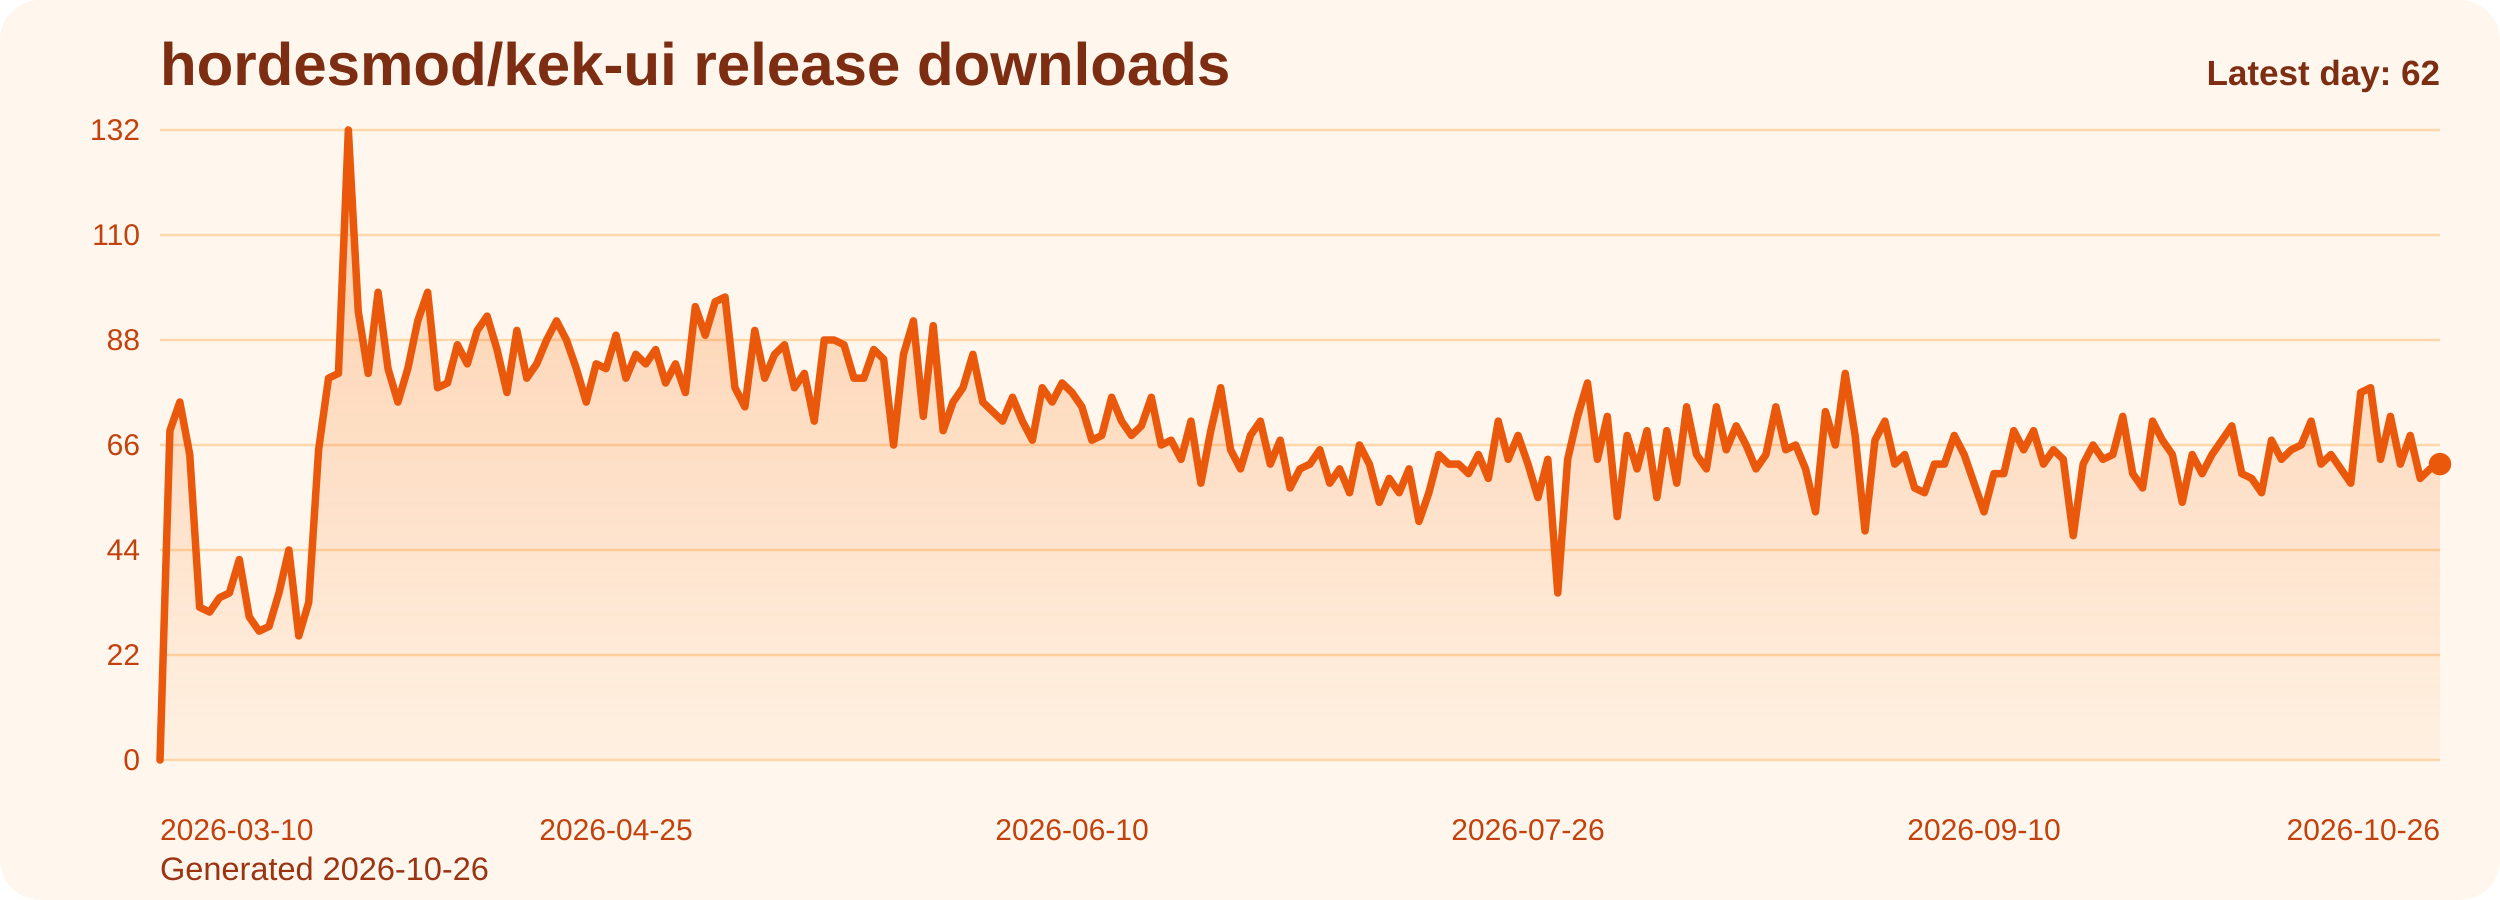
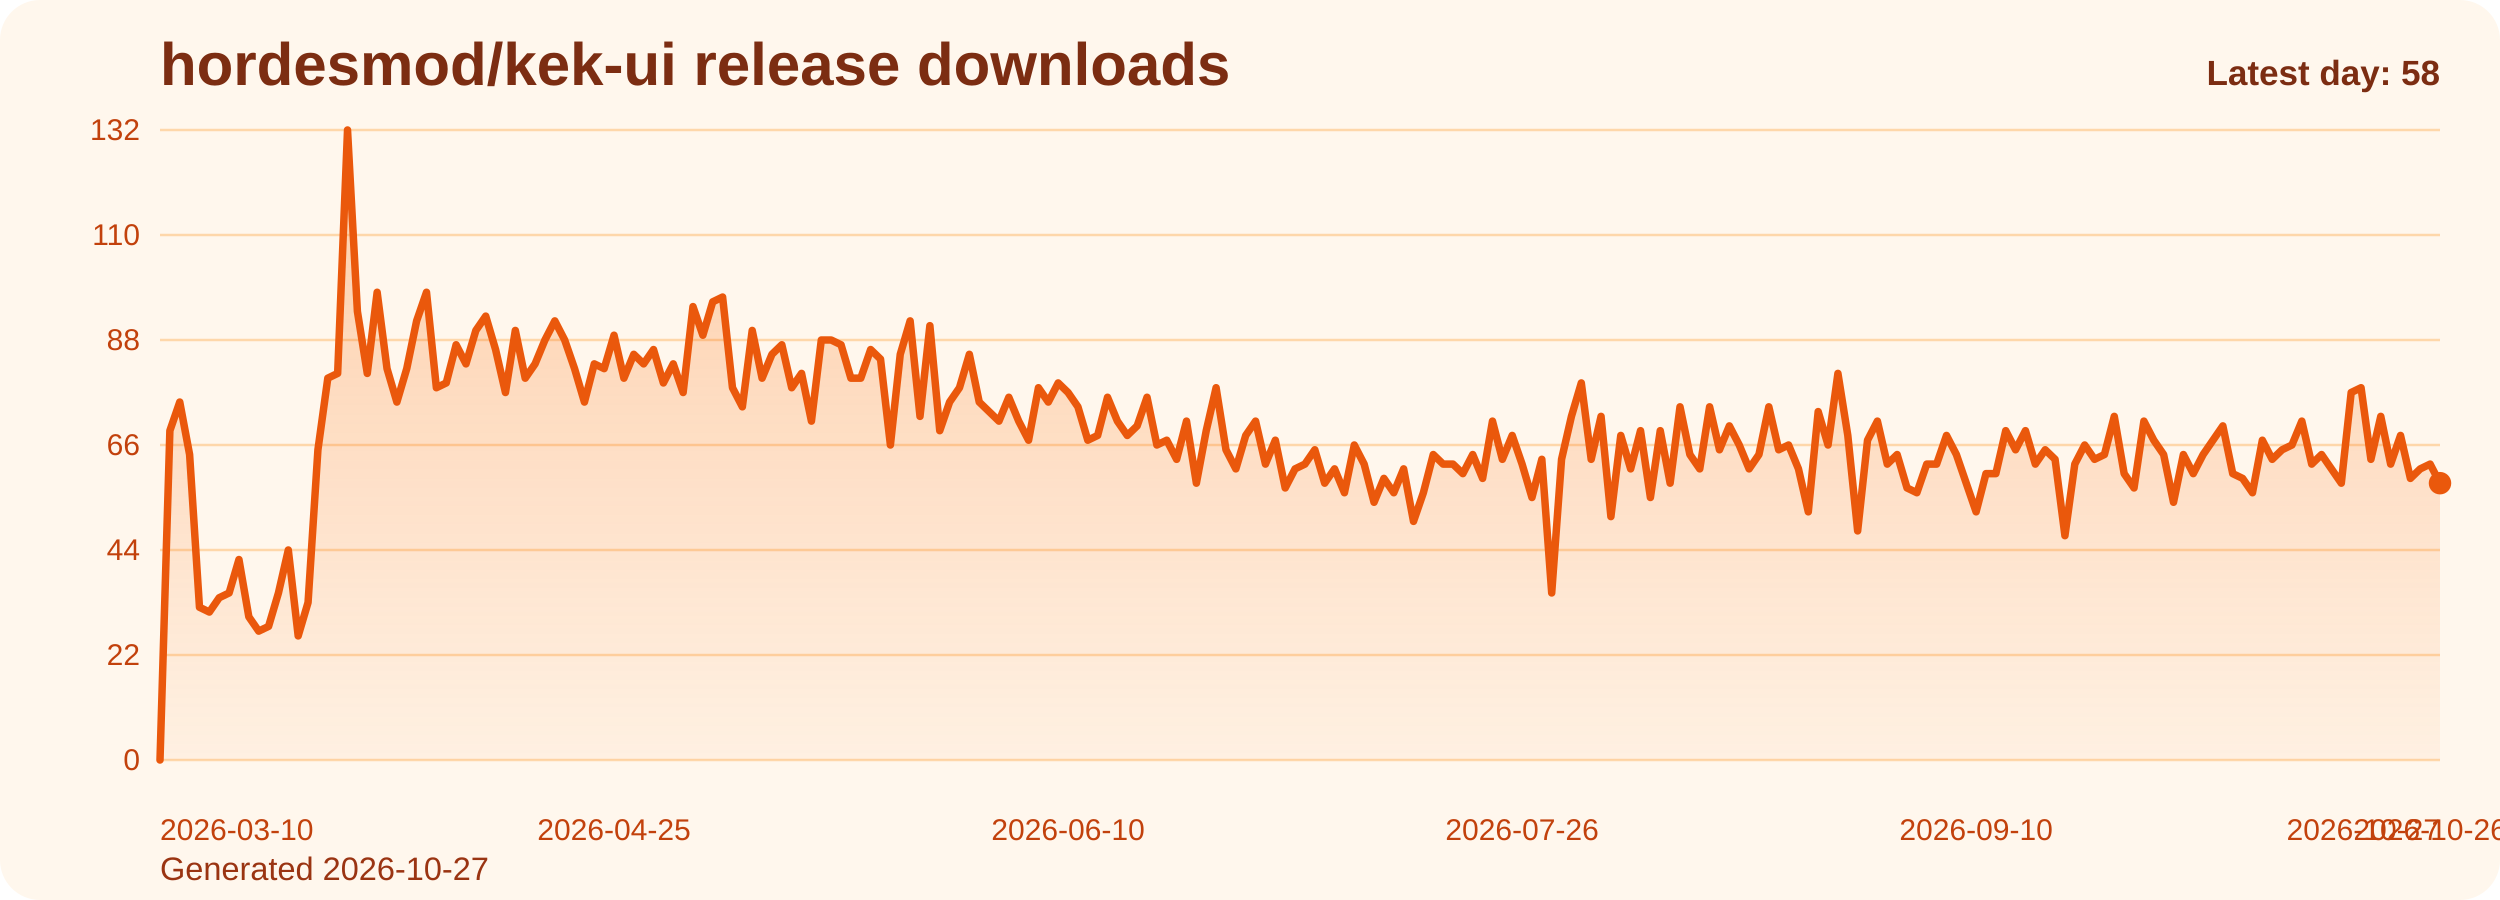
<svg xmlns="http://www.w3.org/2000/svg" viewBox="0 0 1000 360" role="img" aria-label="hordesmod/kek-ui release downloads chart">
  <defs>
    <linearGradient id="fill-daily-orange" x1="0" y1="0" x2="0" y2="1">
      <stop offset="0%" stop-color="#f97316" stop-opacity="0.32" />
      <stop offset="100%" stop-color="#f97316" stop-opacity="0.05" />
    </linearGradient>
    <style>
      .bg { fill: #fff7ed; }
      .title { font: 700 24px Arial, sans-serif; fill: #7c2d12; }
      .sub { font: 400 13px Arial, sans-serif; fill: #9a3412; }
      .grid { stroke: #fed7aa; stroke-width: 1; }
      .axis { font: 400 12px Arial, sans-serif; fill: #c2410c; }
      .line { fill: none; stroke: #ea580c; stroke-width: 3; stroke-linecap: round; stroke-linejoin: round; }
      .dot { fill: #ea580c; }
      .value { font: 600 11px Arial, sans-serif; fill: #9a3412; }
      .latest { font: 700 14px Arial, sans-serif; fill: #7c2d12; }
    </style>
  </defs>
  <rect class="bg" x="0" y="0" width="1000" height="360" rx="16" />
  <text class="title" x="64" y="34">hordesmod/kek-ui release downloads</text>
-   <text class="sub" x="64" y="352">Generated 2026-10-26</text>
+   <text class="sub" x="64" y="352">Generated 2026-10-27</text>
  <line x1="64" y1="52.00" x2="976" y2="52.00" class="grid" />
  <text x="56" y="56.00" text-anchor="end" class="axis">132</text>
  <line x1="64" y1="94.00" x2="976" y2="94.00" class="grid" />
  <text x="56" y="98.00" text-anchor="end" class="axis">110</text>
  <line x1="64" y1="136.00" x2="976" y2="136.00" class="grid" />
  <text x="56" y="140.00" text-anchor="end" class="axis">88</text>
  <line x1="64" y1="178.00" x2="976" y2="178.00" class="grid" />
  <text x="56" y="182.00" text-anchor="end" class="axis">66</text>
  <line x1="64" y1="220.00" x2="976" y2="220.00" class="grid" />
  <text x="56" y="224.00" text-anchor="end" class="axis">44</text>
  <line x1="64" y1="262.00" x2="976" y2="262.00" class="grid" />
  <text x="56" y="266.00" text-anchor="end" class="axis">22</text>
  <line x1="64" y1="304.00" x2="976" y2="304.00" class="grid" />
  <text x="56" y="308.00" text-anchor="end" class="axis">0</text>
-   <path d="M 64.00 304 L 64.00 304.00 L 67.97 172.27 L 71.93 160.82 L 75.90 181.82 L 79.86 242.91 L 83.83 244.82 L 87.79 239.09 L 91.76 237.18 L 95.72 223.82 L 99.69 246.73 L 103.65 252.45 L 107.62 250.55 L 111.58 237.18 L 115.55 220.00 L 119.51 254.36 L 123.48 241.00 L 127.44 179.91 L 131.41 151.27 L 135.37 149.36 L 139.34 52.00 L 143.30 124.55 L 147.27 149.36 L 151.23 116.91 L 155.20 147.45 L 159.17 160.82 L 163.13 147.45 L 167.10 128.36 L 171.06 116.91 L 175.03 155.09 L 178.99 153.18 L 182.96 137.91 L 186.92 145.55 L 190.89 132.18 L 194.85 126.45 L 198.82 139.82 L 202.78 157.00 L 206.75 132.18 L 210.71 151.27 L 214.68 145.55 L 218.64 136.00 L 222.61 128.36 L 226.57 136.00 L 230.54 147.45 L 234.50 160.82 L 238.47 145.55 L 242.43 147.45 L 246.40 134.09 L 250.37 151.27 L 254.33 141.73 L 258.30 145.55 L 262.26 139.82 L 266.23 153.18 L 270.19 145.55 L 274.16 157.00 L 278.12 122.64 L 282.09 134.09 L 286.05 120.73 L 290.02 118.82 L 293.98 155.09 L 297.95 162.73 L 301.91 132.18 L 305.88 151.27 L 309.84 141.73 L 313.81 137.91 L 317.77 155.09 L 321.74 149.36 L 325.70 168.45 L 329.67 136.00 L 333.63 136.00 L 337.60 137.91 L 341.57 151.27 L 345.53 151.27 L 349.50 139.82 L 353.46 143.64 L 357.43 178.00 L 361.39 141.73 L 365.36 128.36 L 369.32 166.55 L 373.29 130.27 L 377.25 172.27 L 381.22 160.82 L 385.18 155.09 L 389.15 141.73 L 393.11 160.82 L 397.08 164.64 L 401.04 168.45 L 405.01 158.91 L 408.97 168.45 L 412.94 176.09 L 416.90 155.09 L 420.87 160.82 L 424.83 153.18 L 428.80 157.00 L 432.77 162.73 L 436.73 176.09 L 440.70 174.18 L 444.66 158.91 L 448.63 168.45 L 452.59 174.18 L 456.56 170.36 L 460.52 158.91 L 464.49 178.00 L 468.45 176.09 L 472.42 183.73 L 476.38 168.45 L 480.35 193.27 L 484.31 172.27 L 488.28 155.09 L 492.24 179.91 L 496.21 187.55 L 500.17 174.18 L 504.14 168.45 L 508.10 185.64 L 512.07 176.09 L 516.03 195.18 L 520.00 187.55 L 523.97 185.64 L 527.93 179.91 L 531.90 193.27 L 535.86 187.55 L 539.83 197.09 L 543.79 178.00 L 547.76 185.64 L 551.72 200.91 L 555.69 191.36 L 559.65 197.09 L 563.62 187.55 L 567.58 208.55 L 571.55 197.09 L 575.51 181.82 L 579.48 185.64 L 583.44 185.64 L 587.41 189.45 L 591.37 181.82 L 595.34 191.36 L 599.30 168.45 L 603.27 183.73 L 607.23 174.18 L 611.20 185.64 L 615.17 199.00 L 619.13 183.73 L 623.10 237.18 L 627.06 183.73 L 631.03 166.55 L 634.99 153.18 L 638.96 183.73 L 642.92 166.55 L 646.89 206.64 L 650.85 174.18 L 654.82 187.55 L 658.78 172.27 L 662.75 199.00 L 666.71 172.27 L 670.68 193.27 L 674.64 162.73 L 678.61 181.82 L 682.57 187.55 L 686.54 162.73 L 690.50 179.91 L 694.47 170.36 L 698.43 178.00 L 702.40 187.55 L 706.37 181.82 L 710.33 162.73 L 714.30 179.91 L 718.26 178.00 L 722.23 187.55 L 726.19 204.73 L 730.16 164.64 L 734.12 178.00 L 738.09 149.36 L 742.05 174.18 L 746.02 212.36 L 749.98 176.09 L 753.95 168.45 L 757.91 185.64 L 761.88 181.82 L 765.84 195.18 L 769.81 197.09 L 773.77 185.64 L 777.74 185.64 L 781.70 174.18 L 785.67 181.82 L 789.63 193.27 L 793.60 204.73 L 797.57 189.45 L 801.53 189.45 L 805.50 172.27 L 809.46 179.91 L 813.43 172.27 L 817.39 185.64 L 821.36 179.91 L 825.32 183.73 L 829.29 214.27 L 833.25 185.64 L 837.22 178.00 L 841.18 183.73 L 845.15 181.82 L 849.11 166.55 L 853.08 189.45 L 857.04 195.18 L 861.01 168.45 L 864.97 176.09 L 868.94 181.82 L 872.90 200.91 L 876.87 181.82 L 880.83 189.45 L 884.80 181.82 L 888.77 176.09 L 892.73 170.36 L 896.70 189.45 L 900.66 191.36 L 904.63 197.09 L 908.59 176.09 L 912.56 183.73 L 916.52 179.91 L 920.49 178.00 L 924.45 168.45 L 928.42 185.64 L 932.38 181.82 L 936.35 187.55 L 940.31 193.27 L 944.28 157.00 L 948.24 155.09 L 952.21 183.73 L 956.17 166.55 L 960.14 185.64 L 964.10 174.18 L 968.07 191.36 L 972.03 187.55 L 976.00 185.64 L 976.00 304 Z" fill="url(#fill-daily-orange)" />
-   <polyline class="line" points="64.00,304.00 67.97,172.27 71.93,160.82 75.90,181.82 79.86,242.91 83.83,244.82 87.79,239.09 91.76,237.18 95.72,223.82 99.69,246.73 103.65,252.45 107.62,250.55 111.58,237.18 115.55,220.00 119.51,254.36 123.48,241.00 127.44,179.91 131.41,151.27 135.37,149.36 139.34,52.00 143.30,124.55 147.27,149.36 151.23,116.91 155.20,147.45 159.17,160.82 163.13,147.45 167.10,128.36 171.06,116.91 175.03,155.09 178.99,153.18 182.96,137.91 186.92,145.55 190.89,132.18 194.85,126.45 198.82,139.82 202.78,157.00 206.75,132.18 210.71,151.27 214.68,145.55 218.64,136.00 222.61,128.36 226.57,136.00 230.54,147.45 234.50,160.82 238.47,145.55 242.43,147.45 246.40,134.09 250.37,151.27 254.33,141.73 258.30,145.55 262.26,139.82 266.23,153.18 270.19,145.55 274.16,157.00 278.12,122.64 282.09,134.09 286.05,120.73 290.02,118.82 293.98,155.09 297.95,162.73 301.91,132.18 305.88,151.27 309.84,141.73 313.81,137.91 317.77,155.09 321.74,149.36 325.70,168.45 329.67,136.00 333.63,136.00 337.60,137.91 341.57,151.27 345.53,151.27 349.50,139.82 353.46,143.64 357.43,178.00 361.39,141.73 365.36,128.36 369.32,166.55 373.29,130.27 377.25,172.27 381.22,160.82 385.18,155.09 389.15,141.73 393.11,160.82 397.08,164.64 401.04,168.45 405.01,158.91 408.97,168.45 412.94,176.09 416.90,155.09 420.87,160.82 424.83,153.18 428.80,157.00 432.77,162.73 436.73,176.09 440.70,174.18 444.66,158.91 448.63,168.45 452.59,174.18 456.56,170.36 460.52,158.91 464.49,178.00 468.45,176.09 472.42,183.73 476.38,168.45 480.35,193.27 484.31,172.27 488.28,155.09 492.24,179.91 496.21,187.55 500.17,174.18 504.14,168.45 508.10,185.64 512.07,176.09 516.03,195.18 520.00,187.55 523.97,185.64 527.93,179.91 531.90,193.27 535.86,187.55 539.83,197.09 543.79,178.00 547.76,185.64 551.72,200.91 555.69,191.36 559.65,197.09 563.62,187.55 567.58,208.55 571.55,197.09 575.51,181.82 579.48,185.64 583.44,185.64 587.41,189.45 591.37,181.82 595.34,191.36 599.30,168.45 603.27,183.73 607.23,174.18 611.20,185.64 615.17,199.00 619.13,183.73 623.10,237.18 627.06,183.73 631.03,166.55 634.99,153.18 638.96,183.73 642.92,166.55 646.89,206.64 650.85,174.18 654.82,187.55 658.78,172.27 662.75,199.00 666.71,172.27 670.68,193.27 674.64,162.73 678.61,181.82 682.57,187.55 686.54,162.73 690.50,179.91 694.47,170.36 698.43,178.00 702.40,187.55 706.37,181.82 710.33,162.73 714.30,179.91 718.26,178.00 722.23,187.55 726.19,204.73 730.16,164.64 734.12,178.00 738.09,149.36 742.05,174.18 746.02,212.36 749.98,176.09 753.95,168.45 757.91,185.64 761.88,181.82 765.84,195.18 769.81,197.09 773.77,185.64 777.74,185.64 781.70,174.18 785.67,181.82 789.63,193.27 793.60,204.73 797.57,189.45 801.53,189.45 805.50,172.27 809.46,179.91 813.43,172.27 817.39,185.64 821.36,179.91 825.32,183.73 829.29,214.27 833.25,185.64 837.22,178.00 841.18,183.73 845.15,181.82 849.11,166.55 853.08,189.45 857.04,195.18 861.01,168.45 864.97,176.09 868.94,181.82 872.90,200.91 876.87,181.82 880.83,189.45 884.80,181.82 888.77,176.09 892.73,170.36 896.70,189.45 900.66,191.36 904.63,197.09 908.59,176.09 912.56,183.73 916.52,179.91 920.49,178.00 924.45,168.45 928.42,185.64 932.38,181.82 936.35,187.55 940.31,193.27 944.28,157.00 948.24,155.09 952.21,183.73 956.17,166.55 960.14,185.64 964.10,174.18 968.07,191.36 972.03,187.55 976.00,185.64" />
-   <circle class="dot" cx="976.00" cy="185.64" r="4.5" />
+   <path d="M 64.00 304 L 64.00 304.00 L 67.95 172.27 L 71.90 160.82 L 75.84 181.82 L 79.79 242.91 L 83.74 244.82 L 87.69 239.09 L 91.64 237.18 L 95.58 223.82 L 99.53 246.73 L 103.48 252.45 L 107.43 250.55 L 111.38 237.18 L 115.32 220.00 L 119.27 254.36 L 123.22 241.00 L 127.17 179.91 L 131.12 151.27 L 135.06 149.36 L 139.01 52.00 L 142.96 124.55 L 146.91 149.36 L 150.86 116.91 L 154.81 147.45 L 158.75 160.82 L 162.70 147.45 L 166.65 128.36 L 170.60 116.91 L 174.55 155.09 L 178.49 153.18 L 182.44 137.91 L 186.39 145.55 L 190.34 132.18 L 194.29 126.45 L 198.23 139.82 L 202.18 157.00 L 206.13 132.18 L 210.08 151.27 L 214.03 145.55 L 217.97 136.00 L 221.92 128.36 L 225.87 136.00 L 229.82 147.45 L 233.77 160.82 L 237.71 145.55 L 241.66 147.45 L 245.61 134.09 L 249.56 151.27 L 253.51 141.73 L 257.45 145.55 L 261.40 139.82 L 265.35 153.18 L 269.30 145.55 L 273.25 157.00 L 277.19 122.64 L 281.14 134.09 L 285.09 120.73 L 289.04 118.82 L 292.99 155.09 L 296.94 162.73 L 300.88 132.18 L 304.83 151.27 L 308.78 141.73 L 312.73 137.91 L 316.68 155.09 L 320.62 149.36 L 324.57 168.45 L 328.52 136.00 L 332.47 136.00 L 336.42 137.91 L 340.36 151.27 L 344.31 151.27 L 348.26 139.82 L 352.21 143.64 L 356.16 178.00 L 360.10 141.73 L 364.05 128.36 L 368.00 166.55 L 371.95 130.27 L 375.90 172.27 L 379.84 160.82 L 383.79 155.09 L 387.74 141.73 L 391.69 160.82 L 395.64 164.64 L 399.58 168.45 L 403.53 158.91 L 407.48 168.45 L 411.43 176.09 L 415.38 155.09 L 419.32 160.82 L 423.27 153.18 L 427.22 157.00 L 431.17 162.73 L 435.12 176.09 L 439.06 174.18 L 443.01 158.91 L 446.96 168.45 L 450.91 174.18 L 454.86 170.36 L 458.81 158.91 L 462.75 178.00 L 466.70 176.09 L 470.65 183.73 L 474.60 168.45 L 478.55 193.27 L 482.49 172.27 L 486.44 155.09 L 490.39 179.91 L 494.34 187.55 L 498.29 174.18 L 502.23 168.45 L 506.18 185.64 L 510.13 176.09 L 514.08 195.18 L 518.03 187.55 L 521.97 185.64 L 525.92 179.91 L 529.87 193.27 L 533.82 187.55 L 537.77 197.09 L 541.71 178.00 L 545.66 185.64 L 549.61 200.91 L 553.56 191.36 L 557.51 197.09 L 561.45 187.55 L 565.40 208.55 L 569.35 197.09 L 573.30 181.82 L 577.25 185.64 L 581.19 185.64 L 585.14 189.45 L 589.09 181.82 L 593.04 191.36 L 596.99 168.45 L 600.94 183.73 L 604.88 174.18 L 608.83 185.64 L 612.78 199.00 L 616.73 183.73 L 620.68 237.18 L 624.62 183.73 L 628.57 166.55 L 632.52 153.18 L 636.47 183.73 L 640.42 166.55 L 644.36 206.64 L 648.31 174.18 L 652.26 187.55 L 656.21 172.27 L 660.16 199.00 L 664.10 172.27 L 668.05 193.27 L 672.00 162.73 L 675.95 181.82 L 679.90 187.55 L 683.84 162.73 L 687.79 179.91 L 691.74 170.36 L 695.69 178.00 L 699.64 187.55 L 703.58 181.82 L 707.53 162.73 L 711.48 179.91 L 715.43 178.00 L 719.38 187.55 L 723.32 204.73 L 727.27 164.64 L 731.22 178.00 L 735.17 149.36 L 739.12 174.18 L 743.06 212.36 L 747.01 176.09 L 750.96 168.45 L 754.91 185.64 L 758.86 181.82 L 762.81 195.18 L 766.75 197.09 L 770.70 185.64 L 774.65 185.64 L 778.60 174.18 L 782.55 181.82 L 786.49 193.27 L 790.44 204.73 L 794.39 189.45 L 798.34 189.45 L 802.29 172.27 L 806.23 179.91 L 810.18 172.27 L 814.13 185.64 L 818.08 179.91 L 822.03 183.73 L 825.97 214.27 L 829.92 185.64 L 833.87 178.00 L 837.82 183.73 L 841.77 181.82 L 845.71 166.55 L 849.66 189.45 L 853.61 195.18 L 857.56 168.45 L 861.51 176.09 L 865.45 181.82 L 869.40 200.91 L 873.35 181.82 L 877.30 189.45 L 881.25 181.82 L 885.19 176.09 L 889.14 170.36 L 893.09 189.45 L 897.04 191.36 L 900.99 197.09 L 904.94 176.09 L 908.88 183.73 L 912.83 179.91 L 916.78 178.00 L 920.73 168.45 L 924.68 185.64 L 928.62 181.82 L 932.57 187.55 L 936.52 193.27 L 940.47 157.00 L 944.42 155.09 L 948.36 183.73 L 952.31 166.55 L 956.26 185.64 L 960.21 174.18 L 964.16 191.36 L 968.10 187.55 L 972.05 185.64 L 976.00 193.27 L 976.00 304 Z" fill="url(#fill-daily-orange)" />
+   <polyline class="line" points="64.00,304.00 67.95,172.27 71.90,160.82 75.84,181.82 79.79,242.91 83.74,244.82 87.69,239.09 91.64,237.18 95.58,223.82 99.53,246.73 103.48,252.45 107.43,250.55 111.38,237.18 115.32,220.00 119.27,254.36 123.22,241.00 127.17,179.91 131.12,151.27 135.06,149.36 139.01,52.00 142.96,124.55 146.91,149.36 150.86,116.91 154.81,147.45 158.75,160.82 162.70,147.45 166.65,128.36 170.60,116.91 174.55,155.09 178.49,153.18 182.44,137.91 186.39,145.55 190.34,132.18 194.29,126.45 198.23,139.82 202.18,157.00 206.13,132.18 210.08,151.27 214.03,145.55 217.97,136.00 221.92,128.36 225.87,136.00 229.82,147.45 233.77,160.82 237.71,145.55 241.66,147.45 245.61,134.09 249.56,151.27 253.51,141.73 257.45,145.55 261.40,139.82 265.35,153.18 269.30,145.55 273.25,157.00 277.19,122.64 281.14,134.09 285.09,120.73 289.04,118.82 292.99,155.09 296.94,162.73 300.88,132.18 304.83,151.27 308.78,141.73 312.73,137.91 316.68,155.09 320.62,149.36 324.57,168.45 328.52,136.00 332.47,136.00 336.42,137.91 340.36,151.27 344.31,151.27 348.26,139.82 352.21,143.64 356.16,178.00 360.10,141.73 364.05,128.36 368.00,166.55 371.95,130.27 375.90,172.27 379.84,160.82 383.79,155.09 387.74,141.73 391.69,160.82 395.64,164.64 399.58,168.45 403.53,158.91 407.48,168.45 411.43,176.09 415.38,155.09 419.32,160.82 423.27,153.18 427.22,157.00 431.17,162.73 435.12,176.09 439.06,174.18 443.01,158.91 446.96,168.45 450.91,174.18 454.86,170.36 458.81,158.91 462.75,178.00 466.70,176.09 470.65,183.73 474.60,168.45 478.55,193.27 482.49,172.27 486.44,155.09 490.39,179.91 494.34,187.55 498.29,174.18 502.23,168.45 506.18,185.64 510.13,176.09 514.08,195.18 518.03,187.55 521.97,185.64 525.92,179.91 529.87,193.27 533.82,187.55 537.77,197.09 541.71,178.00 545.66,185.64 549.61,200.91 553.56,191.36 557.51,197.09 561.45,187.55 565.40,208.55 569.35,197.09 573.30,181.82 577.25,185.64 581.19,185.64 585.14,189.45 589.09,181.82 593.04,191.36 596.99,168.45 600.94,183.73 604.88,174.18 608.83,185.64 612.78,199.00 616.73,183.73 620.68,237.18 624.62,183.73 628.57,166.55 632.52,153.18 636.47,183.73 640.42,166.55 644.36,206.64 648.31,174.18 652.26,187.55 656.21,172.27 660.16,199.00 664.10,172.27 668.05,193.27 672.00,162.73 675.95,181.82 679.90,187.55 683.84,162.73 687.79,179.91 691.74,170.36 695.69,178.00 699.64,187.55 703.58,181.82 707.53,162.73 711.48,179.91 715.43,178.00 719.38,187.55 723.32,204.73 727.27,164.64 731.22,178.00 735.17,149.36 739.12,174.18 743.06,212.36 747.01,176.09 750.96,168.45 754.91,185.64 758.86,181.82 762.81,195.18 766.75,197.09 770.70,185.64 774.65,185.64 778.60,174.18 782.55,181.82 786.49,193.27 790.44,204.73 794.39,189.45 798.34,189.45 802.29,172.27 806.23,179.91 810.18,172.27 814.13,185.64 818.08,179.91 822.03,183.73 825.97,214.27 829.92,185.64 833.87,178.00 837.82,183.73 841.77,181.82 845.71,166.55 849.66,189.45 853.61,195.18 857.56,168.45 861.51,176.09 865.45,181.82 869.40,200.91 873.35,181.82 877.30,189.45 881.25,181.82 885.19,176.09 889.14,170.36 893.09,189.45 897.04,191.36 900.99,197.09 904.94,176.09 908.88,183.73 912.83,179.91 916.78,178.00 920.73,168.45 924.68,185.64 928.62,181.82 932.57,187.55 936.52,193.27 940.47,157.00 944.42,155.09 948.36,183.73 952.31,166.55 956.26,185.64 960.21,174.18 964.16,191.36 968.10,187.55 972.05,185.64 976.00,193.27" />
+   <circle class="dot" cx="976.00" cy="193.27" r="4.5" />
  <text class="axis" x="64.00" y="336" text-anchor="start">2026-03-10</text>
-   <text class="axis" x="246.40" y="336" text-anchor="middle">2026-04-25</text>
-   <text class="axis" x="428.80" y="336" text-anchor="middle">2026-06-10</text>
-   <text class="axis" x="611.20" y="336" text-anchor="middle">2026-07-26</text>
-   <text class="axis" x="793.60" y="336" text-anchor="middle">2026-09-10</text>
-   <text class="axis" x="976.00" y="336" text-anchor="end">2026-10-26</text>
-   <text class="latest" x="976" y="34" text-anchor="end">Latest day: 62</text>
+   <text class="axis" x="245.61" y="336" text-anchor="middle">2026-04-25</text>
+   <text class="axis" x="427.22" y="336" text-anchor="middle">2026-06-10</text>
+   <text class="axis" x="608.83" y="336" text-anchor="middle">2026-07-26</text>
+   <text class="axis" x="790.44" y="336" text-anchor="middle">2026-09-10</text>
+   <text class="axis" x="972.05" y="336" text-anchor="middle">2026-10-26</text>
+   <text class="axis" x="976.00" y="336" text-anchor="end">2026-10-27</text>
+   <text class="latest" x="976" y="34" text-anchor="end">Latest day: 58</text>
</svg>
